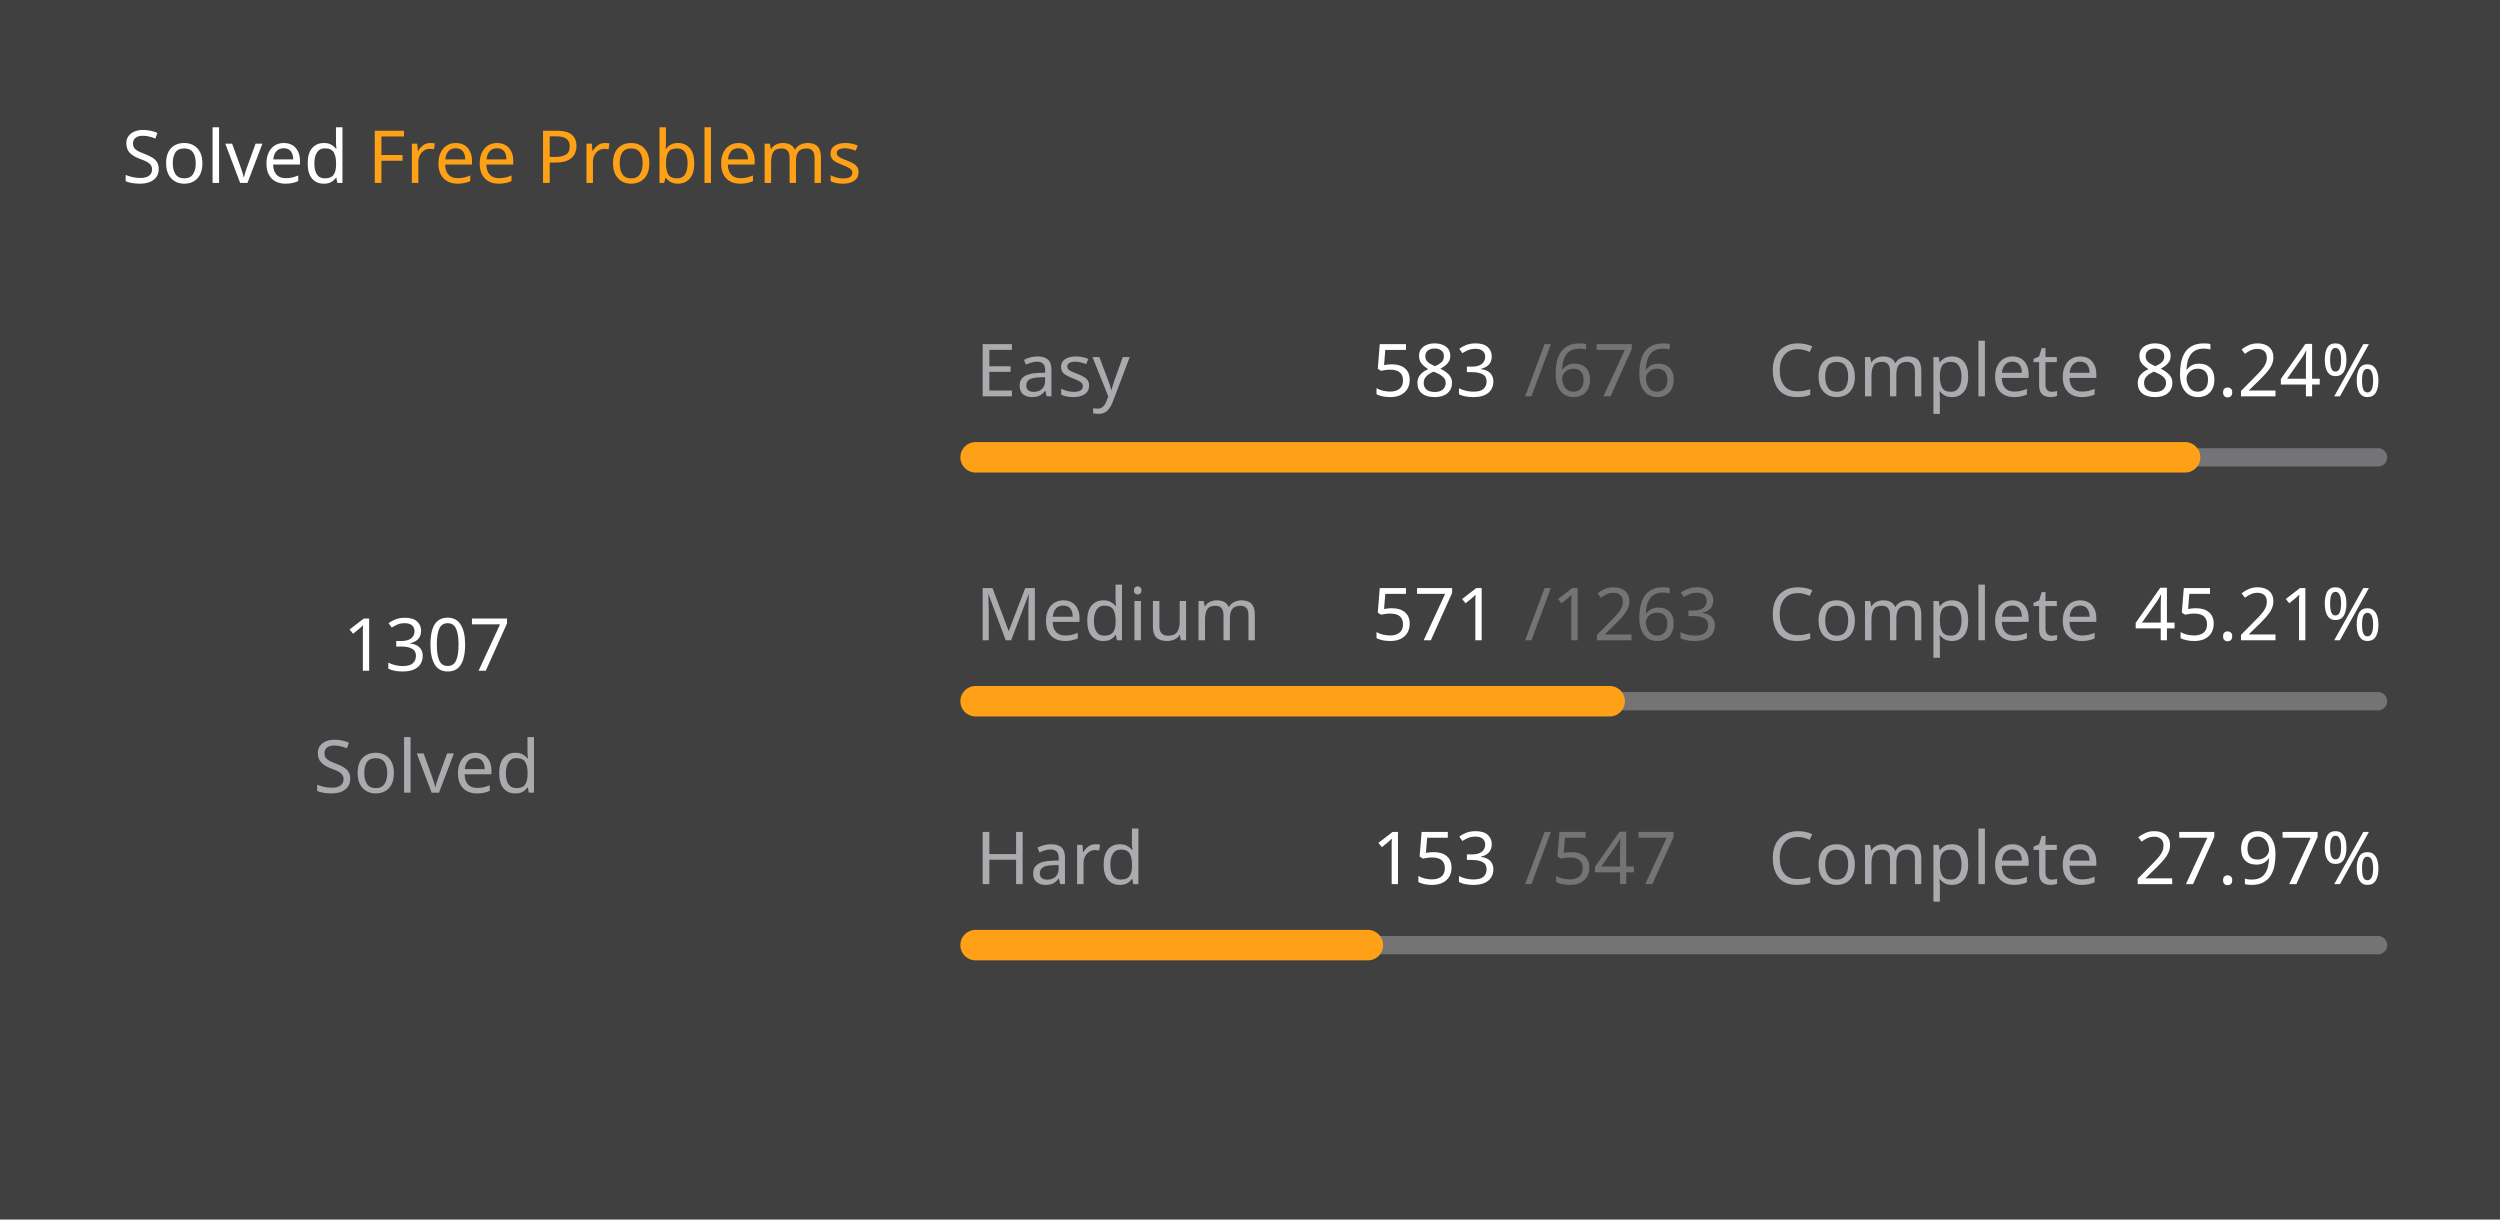
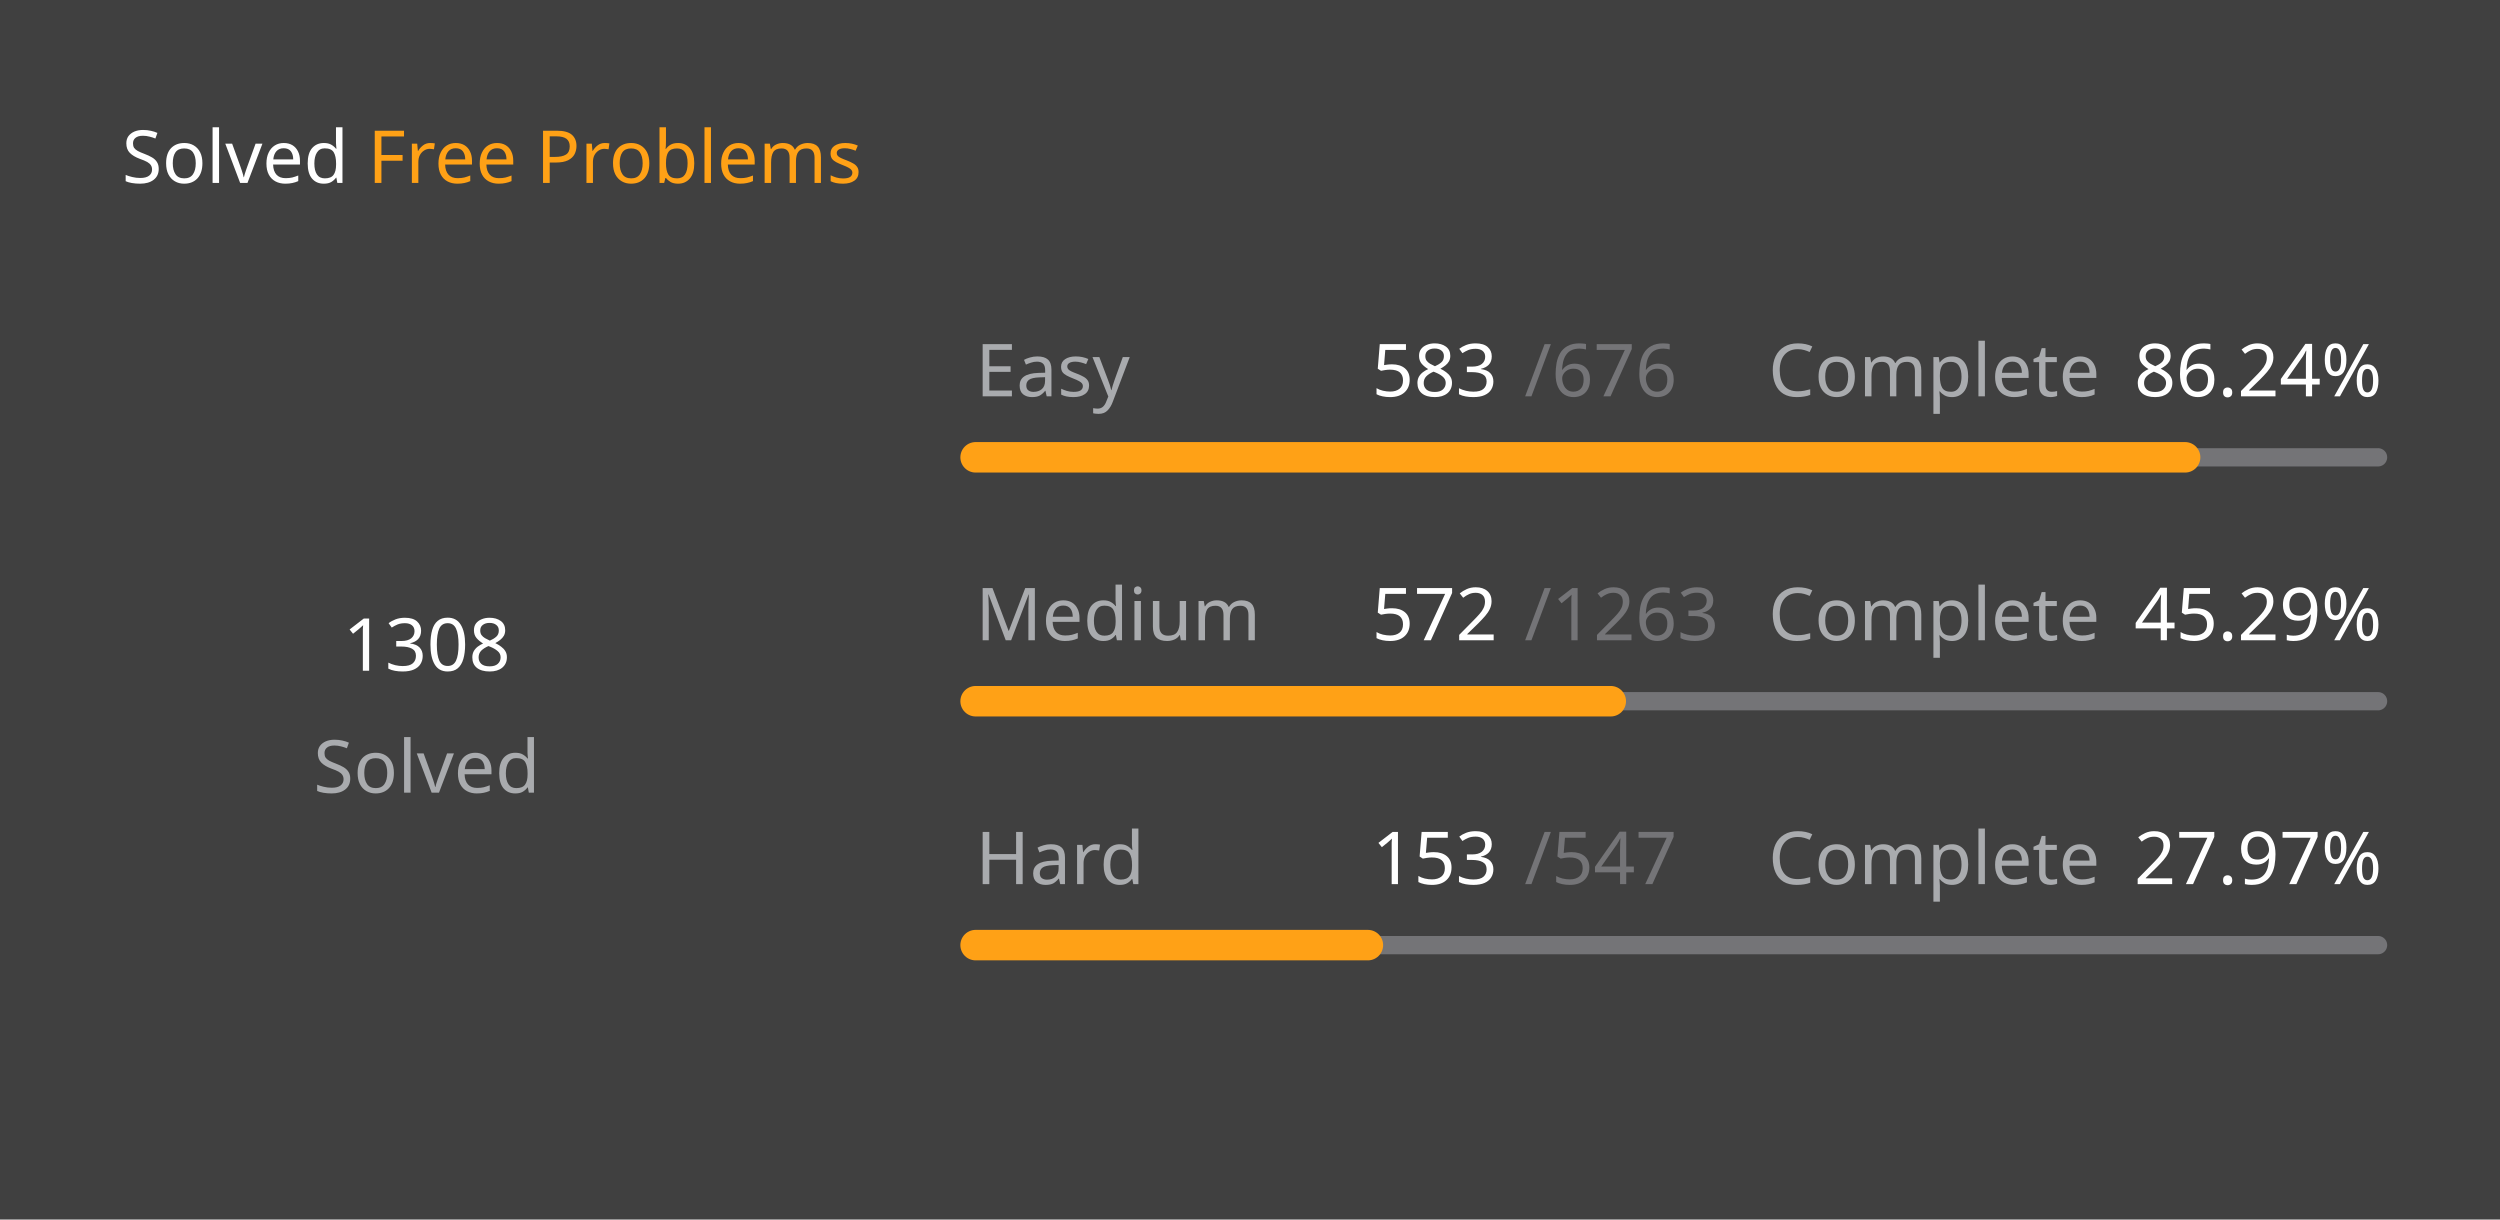
<svg xmlns="http://www.w3.org/2000/svg" version="1.1" height="200" width="410" viewBox="0 0 410 200">
  <style>*{font-family: "Segoe UI", Tahoma, Geneva, Verdana, sans-serif;}</style>
  <style>.title{font-weight: 500;font-size: 1rem;}</style>
  <style>.rotate-90{transform: rotate(-90deg);transform-origin: center;transform-box: fill-box;}</style>
  <style>.state{font-size: .75rem;}</style>
  <style>.light{color: #ffffff;fill: #ffffff;}</style>
  <style>.light-gray{color: #eff2f699;fill: #eff2f699;}</style>
  <style>.dark-gray{color: #ebebf54d;fill: #ebebf54d;}</style>
  <style>.gray{color: #747474;fill: #747474;}</style>
  <style>.orange{color: #ffa116;fill: #ffa116;}</style>
  <style>.background{color: #404040;fill: #404040;}</style>
  <rect fill="#404040" x="0" y="0" width="410" height="200" rx="0.5rem" />
  <g text-anchor="start" text-decoration="1" class="title">
    <text x="20" y="30">
      <tspan class="light">Solved</tspan>
      <tspan class="orange">Free Problems</tspan>
    </text>
  </g>
  <g class="rotate-90">
    <circle fill="none" cx="70" cy="110" r="46" stroke="#747474" stroke-width="3" stroke-linecap="round" />
-     <circle fill="none" cx="70" cy="110" r="46" stroke="#ffa116" stroke-width="5" stroke-linecap="round" stroke-dasharray="151.954 137.073" stroke-dashoffset="0" data-difficult="ALL" />
+     <circle fill="none" cx="70" cy="110" r="46" stroke="#ffa116" stroke-width="5" stroke-linecap="round" stroke-dasharray="152.07 136.956" stroke-dashoffset="0" data-difficult="ALL" />
  </g>
  <g class="state">
    <g text-anchor="middle">
-       <text x="70" y="110" class="light" font-size="1.2rem">1307</text>
+       <text x="70" y="110" class="light" font-size="1.2rem">1308</text>
      <text x="70" y="130" class="light-gray">Solved</text>
    </g>
    <g>
      <text x="160" y="65" class="light-gray">Easy</text>
      <text x="225" y="65" class="light">583</text>
      <text x="250" y="65" class="dark-gray">/676</text>
      <text x="290" y="65" class="light-gray">Complete</text>
      <text x="350" y="65" class="light">86.24%</text>
      <path d="M 160 75 L 390 75" stroke-linecap="round" stroke-linejoin="round" stroke="#ebebf54d" stroke-width="3" />
      <path d="M 160 75 L 358.358 75" stroke-linecap="round" stroke-linejoin="round" stroke="#ffa116" stroke-width="5" />
    </g>
    <g>
      <text x="160" y="105" class="light-gray">Medium</text>
-       <text x="225" y="105" class="light">571</text>
+       <text x="225" y="105" class="light">572</text>
      <text x="250" y="105" class="dark-gray">/1263</text>
      <text x="290" y="105" class="light-gray">Complete</text>
-       <text x="350" y="105" class="light">45.21%</text>
+       <text x="350" y="105" class="light">45.29%</text>
      <path d="M 160 115 L 390 115" stroke-linecap="round" stroke-linejoin="round" stroke="#ebebf54d" stroke-width="3" />
-       <path d="M 160 115 L 263.983 115" stroke-linecap="round" stroke-linejoin="round" stroke="#ffa116" stroke-width="5" />
+       <path d="M 160 115 L 264.165 115" stroke-linecap="round" stroke-linejoin="round" stroke="#ffa116" stroke-width="5" />
    </g>
    <g>
      <text x="160" y="145" class="light-gray">Hard</text>
      <text x="225" y="145" class="light">153</text>
      <text x="250" y="145" class="dark-gray">/547</text>
      <text x="290" y="145" class="light-gray">Complete</text>
      <text x="350" y="145" class="light">27.97%</text>
      <path d="M 160 155 L 390 155" stroke-linecap="round" stroke-linejoin="round" stroke="#ebebf54d" stroke-width="3" />
      <path d="M 160 155 L 224.333 155" stroke-linecap="round" stroke-linejoin="round" stroke="#ffa116" stroke-width="5" />
    </g>
  </g>
</svg>
